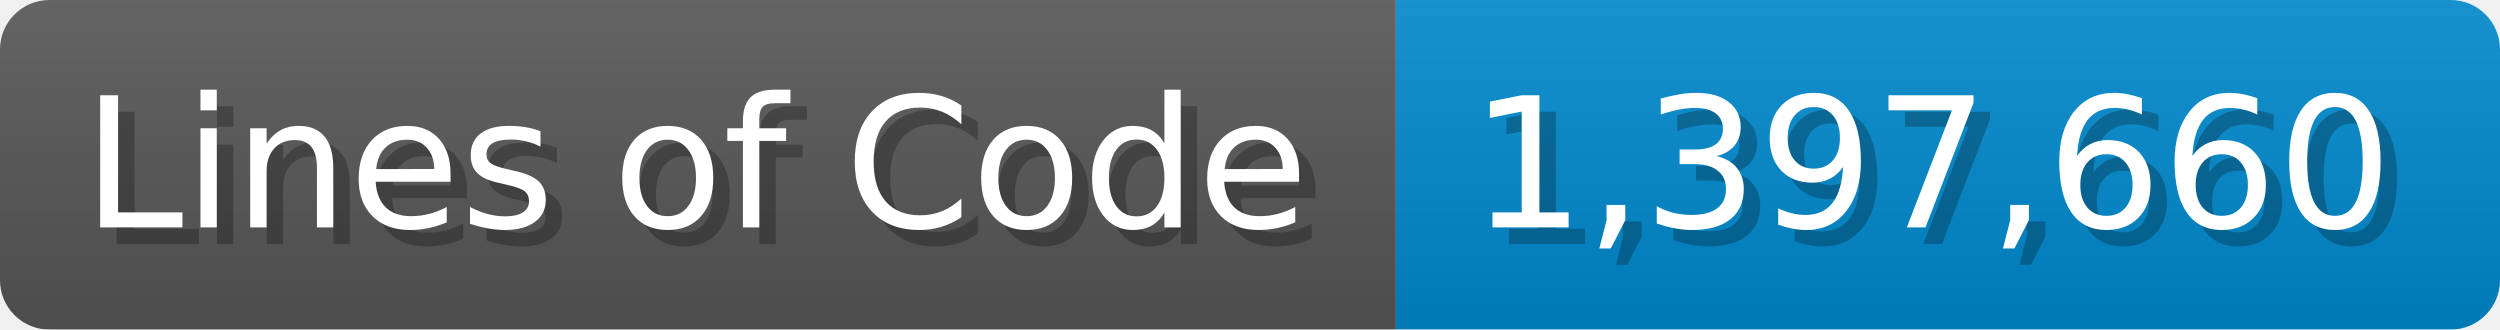
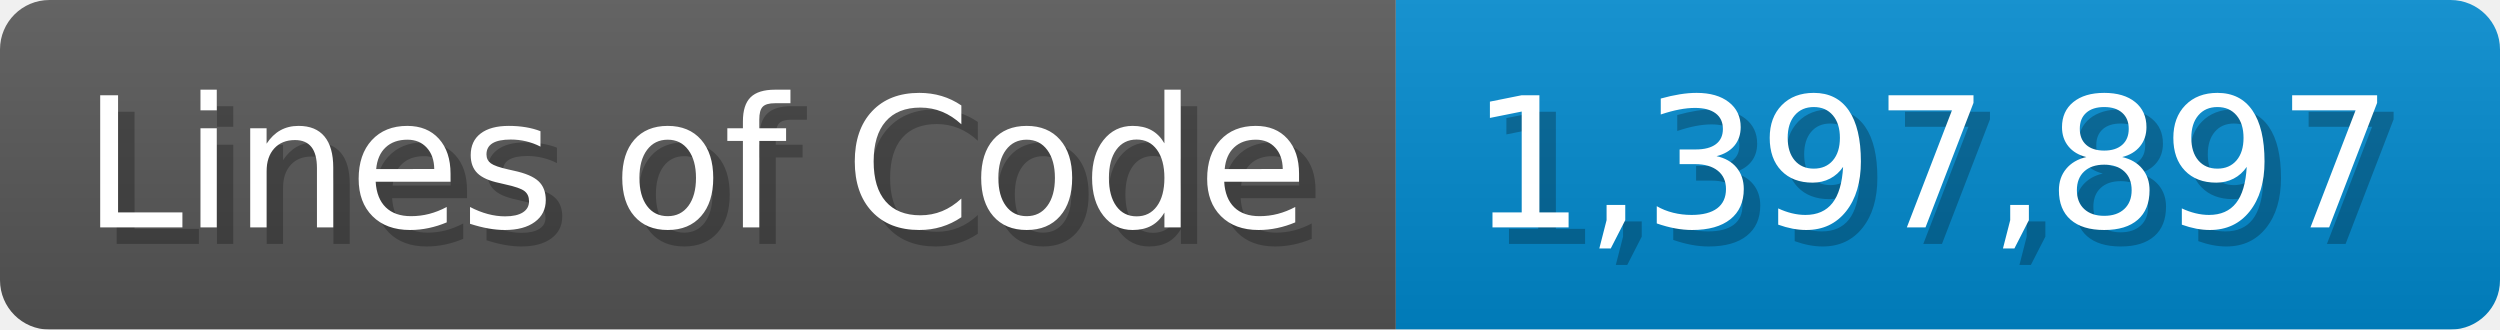
<svg xmlns="http://www.w3.org/2000/svg" width="151.7" height="20" viewBox="0 0 1517 200">
  <linearGradient id="a" x2="0" y2="100%">
    <stop offset="0" stop-opacity=".1" stop-color="#EEE" />
    <stop offset="1" stop-opacity=".1" />
  </linearGradient>
  <mask id="m">
    <rect width="1517" height="200" rx="30" fill="#FFF" />
  </mask>
  <g mask="url(#m)">
    <rect width="847" height="200" fill="#555" />
    <rect width="670" height="200" fill="#08C" x="847" />
    <rect width="1517" height="200" fill="url(#a)" />
  </g>
  <g fill="#fff" text-anchor="start" font-family="Verdana,DejaVu Sans,sans-serif" font-size="110">
    <text x="60" y="148" textLength="747" fill="#000" opacity="0.25">Lines of Code</text>
    <text x="50" y="138" textLength="747">Lines of Code</text>
-     <text x="902" y="148" textLength="570" fill="#000" opacity="0.25">1,397,660</text>
-     <text x="892" y="138" textLength="570">1,397,660</text>
+     <text x="902" y="148" textLength="570" fill="#000" opacity="0.25">1,397,897</text>
+     <text x="892" y="138" textLength="570">1,397,897</text>
  </g>
</svg>
